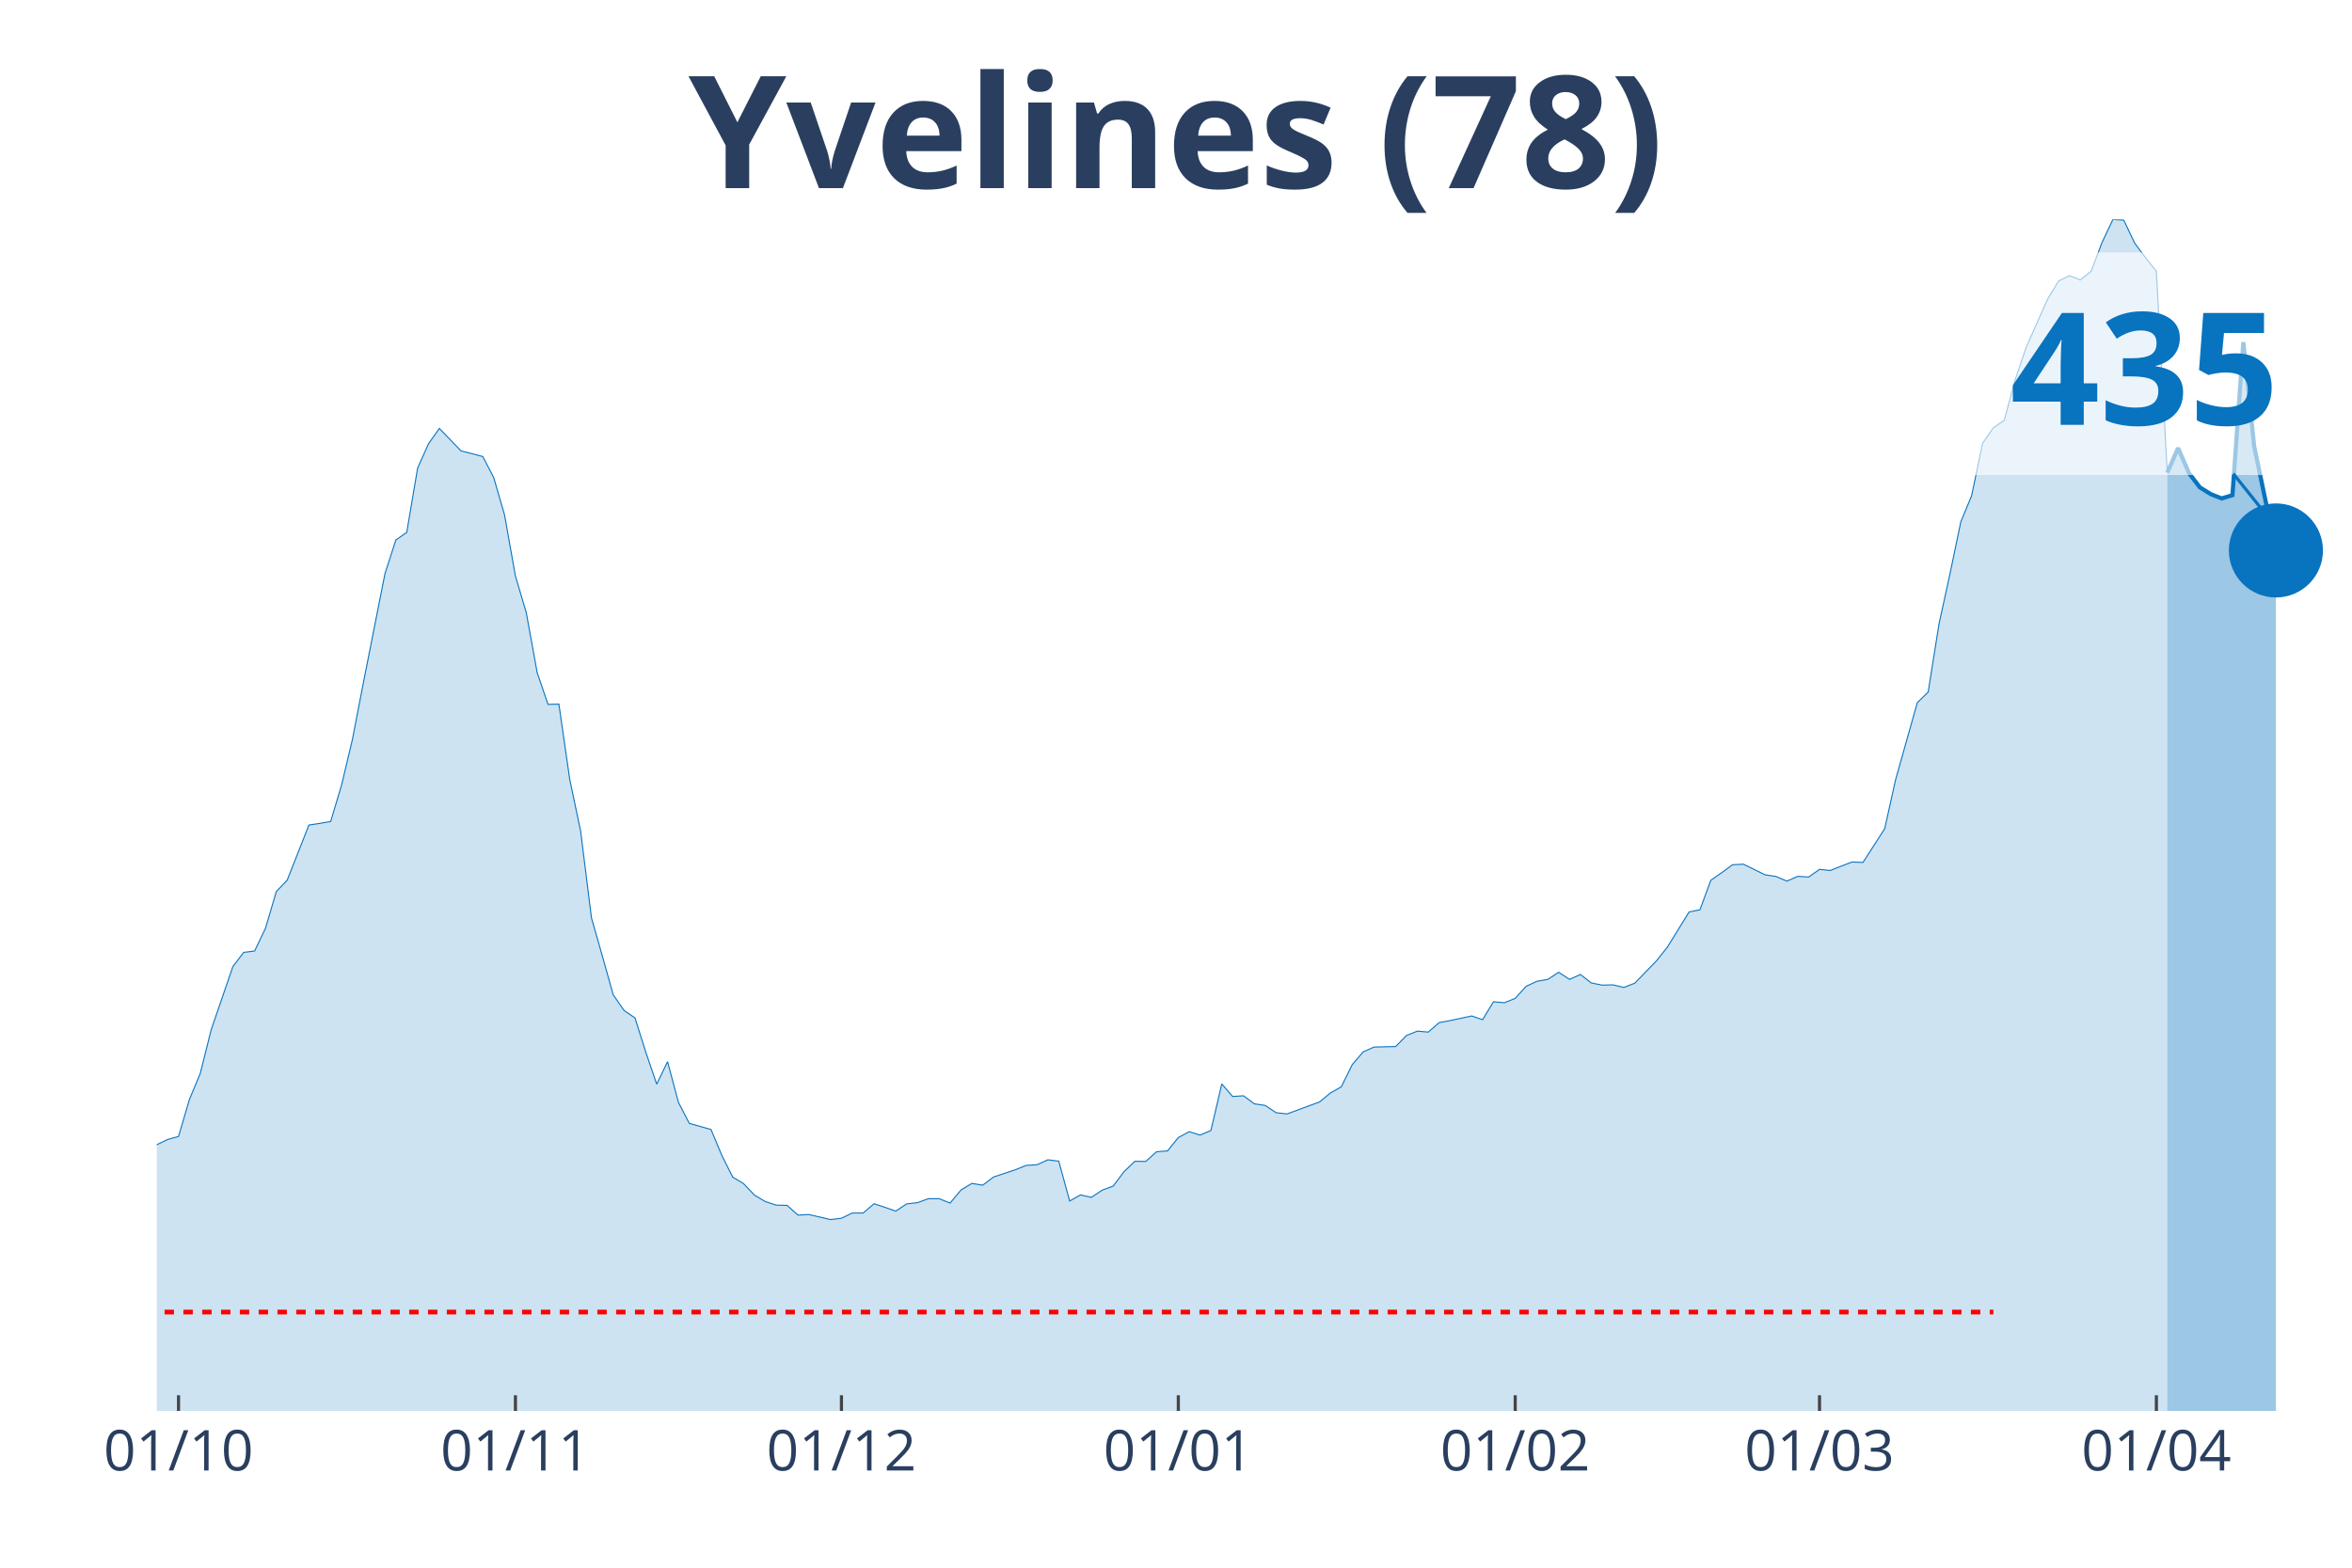
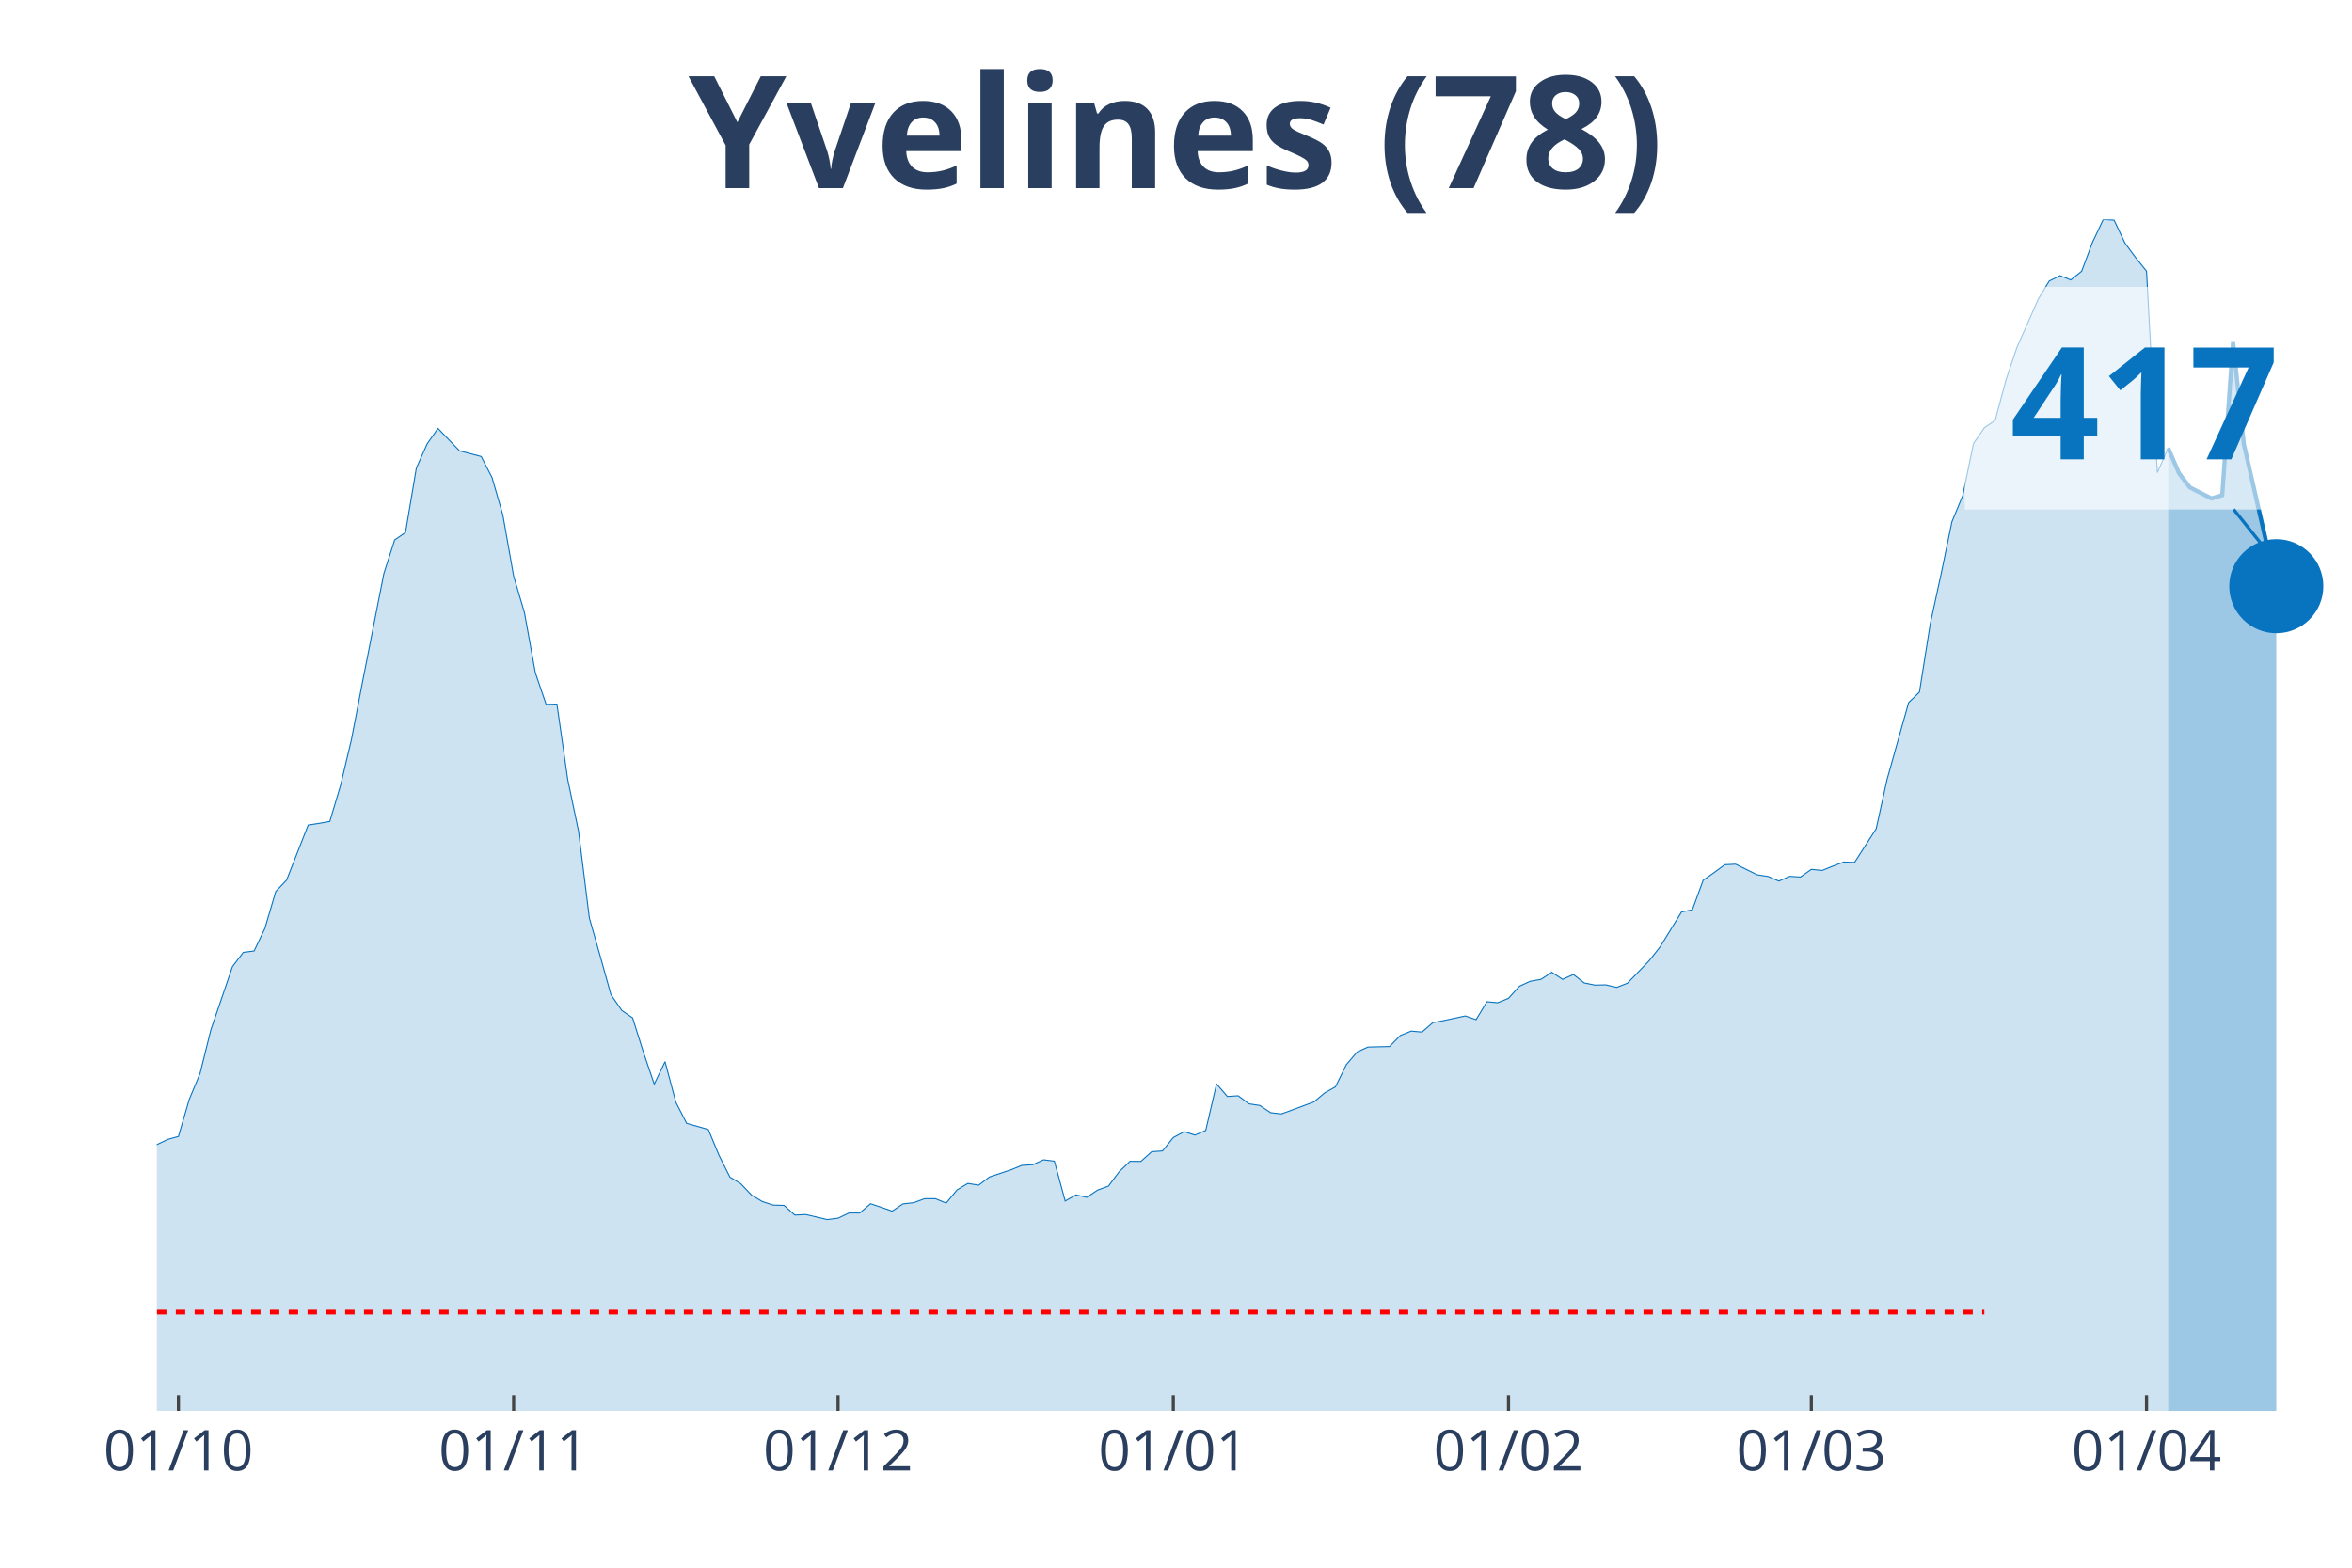
<svg xmlns="http://www.w3.org/2000/svg" class="main-svg" width="1125" height="750" style="" viewBox="0 0 750 500">
  <rect x="0" y="0" width="750" height="500" style="fill: rgb(0, 0, 0); fill-opacity: 0;" />
-   <defs id="defs-e4d273">
+   <defs id="defs-d40a4b">
    <g class="clips">
-       <clipPath id="clipe4d273xyplot" class="plotclip">
+       <clipPath id="clipd40a4bxyplot" class="plotclip">
        <rect width="700" height="380" />
      </clipPath>
-       <clipPath class="axesclip" id="clipe4d273x">
+       <clipPath class="axesclip" id="clipd40a4bx">
        <rect x="50" y="0" width="700" height="500" />
      </clipPath>
-       <clipPath class="axesclip" id="clipe4d273y">
+       <clipPath class="axesclip" id="clipd40a4by">
        <rect x="0" y="70" width="750" height="380" />
      </clipPath>
-       <clipPath class="axesclip" id="clipe4d273xy">
+       <clipPath class="axesclip" id="clipd40a4bxy">
        <rect x="50" y="70" width="700" height="380" />
      </clipPath>
    </g>
    <g class="gradients" />
  </defs>
  <g class="bglayer">
    <rect class="bg" x="50" y="70" width="700" height="380" style="fill: rgb(0, 0, 0); fill-opacity: 0; stroke-width: 0;" />
  </g>
  <g class="layer-below">
    <g class="imagelayer" />
    <g class="shapelayer" />
  </g>
  <g class="cartesianlayer">
    <g class="subplot xy">
      <g class="layer-subplot">
        <g class="shapelayer" />
        <g class="imagelayer" />
      </g>
      <g class="gridlayer">
        <g class="x">
-           <path class="xgrid crisp" transform="translate(56.93,0)" d="M0,70v380" style="stroke: rgb(255, 255, 255); stroke-opacity: 1; stroke-width: 1px;" />
-           <path class="xgrid crisp" transform="translate(164.36,0)" d="M0,70v380" style="stroke: rgb(255, 255, 255); stroke-opacity: 1; stroke-width: 1px;" />
-           <path class="xgrid crisp" transform="translate(268.32,0)" d="M0,70v380" style="stroke: rgb(255, 255, 255); stroke-opacity: 1; stroke-width: 1px;" />
-           <path class="xgrid crisp" transform="translate(375.74,0)" d="M0,70v380" style="stroke: rgb(255, 255, 255); stroke-opacity: 1; stroke-width: 1px;" />
-           <path class="xgrid crisp" transform="translate(483.17,0)" d="M0,70v380" style="stroke: rgb(255, 255, 255); stroke-opacity: 1; stroke-width: 1px;" />
-           <path class="xgrid crisp" transform="translate(580.2,0)" d="M0,70v380" style="stroke: rgb(255, 255, 255); stroke-opacity: 1; stroke-width: 1px;" />
-           <path class="xgrid crisp" transform="translate(687.62,0)" d="M0,70v380" style="stroke: rgb(255, 255, 255); stroke-opacity: 1; stroke-width: 1px;" />
+           <path class="xgrid crisp" transform="translate(56.9,0)" d="M0,70v380" style="stroke: rgb(255, 255, 255); stroke-opacity: 1; stroke-width: 1px;" />
+           <path class="xgrid crisp" transform="translate(163.79,0)" d="M0,70v380" style="stroke: rgb(255, 255, 255); stroke-opacity: 1; stroke-width: 1px;" />
+           <path class="xgrid crisp" transform="translate(267.24,0)" d="M0,70v380" style="stroke: rgb(255, 255, 255); stroke-opacity: 1; stroke-width: 1px;" />
+           <path class="xgrid crisp" transform="translate(374.14,0)" d="M0,70v380" style="stroke: rgb(255, 255, 255); stroke-opacity: 1; stroke-width: 1px;" />
+           <path class="xgrid crisp" transform="translate(481.03,0)" d="M0,70v380" style="stroke: rgb(255, 255, 255); stroke-opacity: 1; stroke-width: 1px;" />
+           <path class="xgrid crisp" transform="translate(577.59,0)" d="M0,70v380" style="stroke: rgb(255, 255, 255); stroke-opacity: 1; stroke-width: 1px;" />
+           <path class="xgrid crisp" transform="translate(684.48,0)" d="M0,70v380" style="stroke: rgb(255, 255, 255); stroke-opacity: 1; stroke-width: 1px;" />
        </g>
        <g class="y" />
      </g>
      <g class="zerolinelayer" />
      <path class="xlines-below" />
      <path class="ylines-below" />
      <g class="overlines-below" />
      <g class="xaxislayer-below" />
      <g class="yaxislayer-below" />
      <g class="overaxes-below" />
-       <g class="plot" transform="translate(50, 70)" clip-path="url('#clipe4d273xyplot')">
+       <g class="plot" transform="translate(50, 70)" clip-path="url('#clipd40a4bxyplot')">
        <g class="scatterlayer mlayer">
-           <g class="trace scatter trace60170d" style="stroke-miterlimit: 2;">
+           <g class="trace scatter trace69da93" style="stroke-miterlimit: 2;">
            <g class="fills">
              <g>
-                 <path class="js-fill" d="M641.09,380L-471.29,380L-471.29,372.3L-447.03,374.17L-443.56,374.86L-422.77,374.82L-419.31,374.95L-266.83,374.73L-263.37,374.38L-211.39,368.94L-207.92,366.55L-200.99,363.55L-197.52,362.72L-183.66,363.94L-180.2,365.16L-173.27,363.55L-169.8,361.94L-162.87,360.89L-159.41,357.71L-149.01,355.8L-145.54,356.28L-135.15,355.19L-131.68,351.05L-124.75,346.05L-121.29,342.04L-107.43,336.56L-103.96,333.25L-93.56,329.51L-90.1,329.42L-72.77,314.19L-69.31,313.18L-65.84,313.23L-62.38,310.49L-58.91,310.36L-55.45,307.4L-48.51,305.52L-45.05,304.35L-38.12,301.82L-34.65,302.08L-31.19,300L-27.72,300.13L-20.79,299.56L-17.33,300.91L-13.86,301.34L-10.4,299.78L-6.93,302.87L-3.47,299.78L0,295.08L3.47,293.42L6.93,292.47L10.4,280.67L13.86,272.36L17.33,258.47L24.26,238.27L27.72,233.75L31.19,233.31L34.65,226.08L38.12,214.33L41.58,210.72L48.51,193.13L51.98,192.61L55.45,192L58.91,180.42L62.38,165.84L65.84,147.91L72.77,112.91L76.24,102.2L79.7,99.81L83.17,79.31L86.63,71.56L90.1,66.64L97.03,73.82L100.5,74.69L103.96,75.61L107.43,82.31L110.89,94.24L114.36,113.74L117.82,125.4L121.29,144.51L124.75,154.66L128.22,154.57L131.68,178.6L135.15,195.09L138.61,222.78L142.08,234.92L145.54,247.28L149.01,252.29L152.48,254.64L155.94,265.61L159.41,275.79L162.87,268.61L166.34,281.58L169.8,288.29L176.73,290.25L180.2,298.56L183.66,305.44L187.13,307.53L190.59,311.18L194.06,313.23L197.52,314.36L200.99,314.45L204.46,317.54L207.92,317.36L214.85,318.97L218.32,318.54L221.78,316.88L225.25,316.88L228.71,313.92L232.18,315.06L235.64,316.27L239.11,313.97L242.57,313.58L246.04,312.31L249.5,312.31L252.97,313.71L256.44,309.53L259.9,307.44L263.37,308L266.83,305.39L273.76,303.09L277.23,301.69L280.69,301.48L284.16,299.91L287.62,300.34L291.09,313.05L294.55,311.1L298.02,311.88L301.49,309.57L304.95,308.31L308.42,303.7L311.88,300.39L315.35,300.43L318.81,297.34L322.28,297.08L325.74,292.81L329.21,290.94L332.67,292.03L336.14,290.55L339.6,275.71L343.07,279.71L346.53,279.49L350,282.06L353.47,282.58L356.93,284.89L360.4,285.28L370.79,281.45L374.26,278.58L377.72,276.62L381.19,269.57L384.65,265.52L388.12,263.95L395.05,263.78L398.51,260.25L401.98,258.86L405.45,259.17L408.91,256.16L412.38,255.51L419.31,254.03L422.77,255.21L426.24,249.5L429.7,249.81L433.17,248.41L436.63,244.58L440.1,242.97L443.56,242.36L447.03,240.1L450.5,242.36L453.96,240.8L457.43,243.5L460.89,244.19L464.36,244.11L467.82,244.93L471.29,243.58L478.22,236.44L481.68,232.09L488.61,220.86L492.08,220.16L495.54,210.76L499.01,208.33L502.48,205.8L505.94,205.63L512.87,209.02L516.34,209.54L519.8,211.02L523.27,209.5L526.73,209.72L530.2,207.28L533.66,207.63L537.13,206.24L540.59,204.93L544.06,205.06L550.99,194.31L554.46,178.68L561.39,154.09L564.85,150.74L568.32,128.93L571.78,113.13L575.25,96.46L578.71,88.1L582.18,71.43L585.64,66.42L589.11,64.07L592.57,51.19L596.04,40.96L599.5,33.12L602.97,25.33L606.44,19.63L609.9,17.93L613.37,19.28L616.83,16.5L620.3,7.31L623.76,0L627.23,0.22L630.69,7.53L634.16,12.19L637.62,16.5L641.09,80.74" style="fill: rgb(8, 115, 191); fill-opacity: 0.2; stroke-width: 0;" />
+                 <path class="js-fill" d="M641.38,380L-468.97,380L-468.97,372.3L-444.83,374.17L-441.38,374.86L-420.69,374.82L-417.24,374.95L-265.52,374.73L-262.07,374.38L-210.34,368.94L-206.9,366.55L-200,363.55L-196.55,362.72L-182.76,363.94L-179.31,365.16L-172.41,363.55L-168.97,361.94L-162.07,360.89L-158.62,357.71L-148.28,355.8L-144.83,356.28L-134.48,355.19L-131.03,351.05L-124.14,346.05L-120.69,342.04L-106.9,336.56L-103.45,333.25L-93.1,329.51L-89.66,329.42L-72.41,314.19L-68.97,313.18L-65.52,313.23L-62.07,310.49L-58.62,310.36L-55.17,307.4L-48.28,305.52L-44.83,304.35L-37.93,301.82L-34.48,302.08L-31.03,300L-27.59,300.13L-20.69,299.56L-17.24,300.91L-13.79,301.34L-10.34,299.78L-6.9,302.87L-3.45,299.78L0,295.08L3.45,293.42L6.9,292.47L10.34,280.67L13.79,272.36L17.24,258.47L24.14,238.27L27.59,233.75L31.03,233.31L34.48,226.08L37.93,214.33L41.38,210.72L48.28,193.13L51.72,192.61L55.17,192L58.62,180.42L62.07,165.84L65.52,147.91L72.41,112.91L75.86,102.2L79.31,99.81L82.76,79.31L86.21,71.56L89.66,66.64L96.55,73.82L100,74.69L103.45,75.61L106.9,82.31L110.34,94.24L113.79,113.74L117.24,125.4L120.69,144.51L124.14,154.66L127.59,154.57L131.03,178.6L134.48,195.09L137.93,222.78L141.38,234.92L144.83,247.28L148.28,252.29L151.72,254.64L155.17,265.61L158.62,275.79L162.07,268.61L165.52,281.58L168.97,288.29L175.86,290.25L179.31,298.56L182.76,305.44L186.21,307.53L189.66,311.18L193.1,313.23L196.55,314.36L200,314.45L203.45,317.54L206.9,317.36L213.79,318.97L217.24,318.54L220.69,316.88L224.14,316.88L227.59,313.92L231.03,315.06L234.48,316.27L237.93,313.97L241.38,313.58L244.83,312.31L248.28,312.31L251.72,313.71L255.17,309.53L258.62,307.44L262.07,308L265.52,305.39L272.41,303.09L275.86,301.69L279.31,301.48L282.76,299.91L286.21,300.34L289.66,313.05L293.1,311.1L296.55,311.88L300,309.57L303.45,308.31L306.9,303.7L310.34,300.39L313.79,300.43L317.24,297.34L320.69,297.08L324.14,292.81L327.59,290.94L331.03,292.03L334.48,290.55L337.93,275.71L341.38,279.71L344.83,279.49L348.28,282.06L351.72,282.58L355.17,284.89L358.62,285.28L368.97,281.45L372.41,278.58L375.86,276.62L379.31,269.57L382.76,265.52L386.21,263.95L393.1,263.78L396.55,260.25L400,258.86L403.45,259.17L406.9,256.16L410.34,255.51L417.24,254.03L420.69,255.21L424.14,249.5L427.59,249.81L431.03,248.41L434.48,244.58L437.93,242.97L441.38,242.36L444.83,240.1L448.28,242.36L451.72,240.8L455.17,243.5L458.62,244.19L462.07,244.11L465.52,244.93L468.97,243.58L475.86,236.44L479.31,232.09L486.21,220.86L489.66,220.16L493.1,210.76L496.55,208.33L500,205.8L503.45,205.63L510.34,209.02L513.79,209.54L517.24,211.02L520.69,209.5L524.14,209.72L527.59,207.28L531.03,207.63L534.48,206.24L537.93,204.93L541.38,205.06L548.28,194.31L551.72,178.68L558.62,154.09L562.07,150.74L565.52,128.93L568.97,113.13L572.41,96.46L575.86,88.1L579.31,71.43L582.76,66.42L586.21,64.07L589.66,51.19L593.1,40.96L596.55,33.12L600,25.33L603.45,19.63L606.9,17.93L610.34,19.28L613.79,16.5L617.24,7.31L620.69,0L624.14,0.22L627.59,7.53L631.03,12.19L634.48,16.5L637.93,80.74L641.38,72.91" style="fill: rgb(8, 115, 191); fill-opacity: 0.2; stroke-width: 0;" />
              </g>
            </g>
            <g class="errorbars" />
            <g class="lines">
-               <path class="js-line" d="M-471.29,372.3L-447.03,374.17L-443.56,374.86L-422.77,374.82L-419.31,374.95L-266.83,374.73L-263.37,374.38L-211.39,368.94L-207.92,366.55L-200.99,363.55L-197.52,362.72L-183.66,363.94L-180.2,365.16L-173.27,363.55L-169.8,361.94L-162.87,360.89L-159.41,357.71L-149.01,355.8L-145.54,356.28L-135.15,355.19L-131.68,351.05L-124.75,346.05L-121.29,342.04L-107.43,336.56L-103.96,333.25L-93.56,329.51L-90.1,329.42L-72.77,314.19L-69.31,313.18L-65.84,313.23L-62.38,310.49L-58.91,310.36L-55.45,307.4L-48.51,305.52L-45.05,304.35L-38.12,301.82L-34.65,302.08L-31.19,300L-27.72,300.13L-20.79,299.56L-17.33,300.91L-13.86,301.34L-10.4,299.78L-6.93,302.87L-3.47,299.78L0,295.08L3.47,293.42L6.93,292.47L10.4,280.67L13.86,272.36L17.33,258.47L24.26,238.27L27.72,233.75L31.19,233.31L34.65,226.08L38.12,214.33L41.58,210.72L48.51,193.13L51.98,192.61L55.45,192L58.91,180.42L62.38,165.84L65.84,147.91L72.77,112.91L76.24,102.2L79.7,99.81L83.17,79.31L86.63,71.56L90.1,66.64L97.03,73.82L100.5,74.69L103.96,75.61L107.43,82.31L110.89,94.24L114.36,113.74L117.82,125.4L121.29,144.51L124.75,154.66L128.22,154.57L131.68,178.6L135.15,195.09L138.61,222.78L142.08,234.92L145.54,247.28L149.01,252.29L152.48,254.64L155.94,265.61L159.41,275.79L162.87,268.61L166.34,281.58L169.8,288.29L176.73,290.25L180.2,298.56L183.66,305.44L187.13,307.53L190.59,311.18L194.06,313.23L197.52,314.36L200.99,314.45L204.46,317.54L207.92,317.36L214.85,318.97L218.32,318.54L221.78,316.88L225.25,316.88L228.71,313.92L232.18,315.06L235.64,316.27L239.11,313.97L242.57,313.58L246.04,312.31L249.5,312.31L252.97,313.71L256.44,309.53L259.9,307.44L263.37,308L266.83,305.39L273.76,303.09L277.23,301.69L280.69,301.48L284.16,299.91L287.62,300.34L291.09,313.05L294.55,311.1L298.02,311.88L301.49,309.57L304.95,308.31L308.42,303.7L311.88,300.39L315.35,300.43L318.81,297.34L322.28,297.08L325.74,292.81L329.21,290.94L332.67,292.03L336.14,290.55L339.6,275.71L343.07,279.71L346.53,279.49L350,282.06L353.47,282.58L356.93,284.89L360.4,285.28L370.79,281.45L374.26,278.58L377.72,276.62L381.19,269.57L384.65,265.52L388.12,263.95L395.05,263.78L398.51,260.25L401.98,258.86L405.45,259.17L408.91,256.16L412.38,255.51L419.31,254.03L422.77,255.21L426.24,249.5L429.7,249.81L433.17,248.41L436.63,244.58L440.1,242.97L443.56,242.36L447.03,240.1L450.5,242.36L453.96,240.8L457.43,243.5L460.89,244.19L464.36,244.11L467.82,244.93L471.29,243.58L478.22,236.44L481.68,232.09L488.61,220.86L492.08,220.16L495.54,210.76L499.01,208.33L502.48,205.8L505.94,205.63L512.87,209.02L516.34,209.54L519.8,211.02L523.27,209.5L526.73,209.72L530.2,207.28L533.66,207.63L537.13,206.24L540.59,204.93L544.06,205.06L550.99,194.31L554.46,178.68L561.39,154.09L564.85,150.74L568.32,128.93L571.78,113.13L575.25,96.46L578.71,88.1L582.18,71.43L585.64,66.42L589.11,64.07L592.57,51.19L596.04,40.96L599.5,33.12L602.97,25.33L606.44,19.63L609.9,17.93L613.37,19.28L616.83,16.5L620.3,7.31L623.76,0L627.23,0.22L630.69,7.53L634.16,12.19L637.62,16.5L641.09,80.74" style="vector-effect: non-scaling-stroke; fill: none; stroke: rgb(8, 115, 191); stroke-opacity: 1; stroke-width: 0.5px; opacity: 1;" />
+               <path class="js-line" d="M-468.97,372.3L-444.83,374.17L-441.38,374.86L-420.69,374.82L-417.24,374.95L-265.52,374.73L-262.07,374.38L-210.34,368.94L-206.9,366.55L-200,363.55L-196.55,362.72L-182.76,363.94L-179.31,365.16L-172.41,363.55L-168.97,361.94L-162.07,360.89L-158.62,357.71L-148.28,355.8L-144.83,356.28L-134.48,355.19L-131.03,351.05L-124.14,346.05L-120.69,342.04L-106.9,336.56L-103.45,333.25L-93.1,329.51L-89.66,329.42L-72.41,314.19L-68.97,313.18L-65.52,313.23L-62.07,310.49L-58.62,310.36L-55.17,307.4L-48.28,305.52L-44.83,304.35L-37.93,301.82L-34.48,302.08L-31.03,300L-27.59,300.13L-20.69,299.56L-17.24,300.91L-13.79,301.34L-10.34,299.78L-6.9,302.87L-3.45,299.78L0,295.08L3.45,293.42L6.9,292.47L10.34,280.67L13.79,272.36L17.24,258.47L24.14,238.27L27.59,233.75L31.03,233.31L34.48,226.08L37.93,214.33L41.38,210.72L48.28,193.13L51.72,192.61L55.17,192L58.62,180.42L62.07,165.84L65.52,147.91L72.41,112.91L75.86,102.2L79.31,99.81L82.76,79.31L86.21,71.56L89.66,66.64L96.55,73.82L100,74.69L103.45,75.61L106.9,82.31L110.34,94.24L113.79,113.74L117.24,125.4L120.69,144.51L124.14,154.66L127.59,154.57L131.03,178.6L134.48,195.09L137.93,222.78L141.38,234.92L144.83,247.28L148.28,252.29L151.72,254.64L155.17,265.61L158.62,275.79L162.07,268.61L165.52,281.58L168.97,288.29L175.86,290.25L179.31,298.56L182.76,305.44L186.21,307.53L189.66,311.18L193.1,313.23L196.55,314.36L200,314.45L203.45,317.54L206.9,317.36L213.79,318.97L217.24,318.54L220.69,316.88L224.14,316.88L227.59,313.92L231.03,315.06L234.48,316.27L237.93,313.97L241.38,313.58L244.83,312.31L248.28,312.31L251.72,313.71L255.17,309.53L258.62,307.44L262.07,308L265.52,305.39L272.41,303.09L275.86,301.69L279.31,301.48L282.76,299.91L286.21,300.34L289.66,313.05L293.1,311.1L296.55,311.88L300,309.57L303.45,308.31L306.9,303.7L310.34,300.39L313.79,300.43L317.24,297.34L320.69,297.08L324.14,292.81L327.59,290.94L331.03,292.03L334.48,290.55L337.93,275.71L341.38,279.71L344.83,279.49L348.28,282.06L351.72,282.58L355.17,284.89L358.62,285.28L368.97,281.45L372.41,278.58L375.86,276.62L379.31,269.57L382.76,265.52L386.21,263.95L393.1,263.78L396.55,260.25L400,258.86L403.45,259.17L406.9,256.16L410.34,255.51L417.24,254.03L420.69,255.21L424.14,249.5L427.59,249.81L431.03,248.41L434.48,244.58L437.93,242.97L441.38,242.36L444.83,240.1L448.28,242.36L451.72,240.8L455.17,243.5L458.62,244.19L462.07,244.11L465.52,244.93L468.97,243.58L475.86,236.44L479.31,232.09L486.21,220.86L489.66,220.16L493.1,210.76L496.55,208.33L500,205.8L503.45,205.63L510.34,209.02L513.79,209.54L517.24,211.02L520.69,209.5L524.14,209.72L527.59,207.28L531.03,207.63L534.48,206.24L537.93,204.93L541.38,205.06L548.28,194.31L551.72,178.68L558.62,154.09L562.07,150.74L565.52,128.93L568.97,113.13L572.41,96.46L575.86,88.1L579.31,71.43L582.76,66.42L586.21,64.07L589.66,51.19L593.1,40.96L596.55,33.12L600,25.33L603.45,19.63L606.9,17.93L610.34,19.28L613.79,16.5L617.24,7.31L620.69,0L624.14,0.22L627.59,7.53L631.03,12.19L634.48,16.5L637.93,80.74L641.38,72.91" style="vector-effect: non-scaling-stroke; fill: none; stroke: rgb(8, 115, 191); stroke-opacity: 1; stroke-width: 0.5px; opacity: 1;" />
            </g>
            <g class="points" />
            <g class="text" />
          </g>
-           <g class="trace scatter trace33f35d" style="stroke-miterlimit: 2;">
+           <g class="trace scatter trace0e1045" style="stroke-miterlimit: 2;">
            <g class="fills">
              <g>
-                 <path class="js-fill" d="M675.74,380L641.09,380L641.09,80.74L644.55,72.91L648.02,80.92L651.49,85.45L654.95,87.58L658.42,88.97L661.88,87.93L665.35,39.13L668.81,72.39L675.74,105.56" style="fill: rgb(8, 115, 191); fill-opacity: 0.4; stroke-width: 0;" />
+                 <path class="js-fill" d="M675.86,380L641.38,380L641.38,72.91L644.83,80.92L648.28,85.45L655.17,88.97L658.62,87.93L662.07,39.13L665.52,71.69L675.86,116.96" style="fill: rgb(8, 115, 191); fill-opacity: 0.4; stroke-width: 0;" />
              </g>
            </g>
            <g class="errorbars" />
            <g class="lines">
-               <path class="js-line" d="M641.09,80.74L644.55,72.91L648.02,80.92L651.49,85.45L654.95,87.58L658.42,88.97L661.88,87.93L665.35,39.13L668.81,72.39L675.74,105.56" style="vector-effect: non-scaling-stroke; fill: none; stroke: rgb(8, 115, 191); stroke-opacity: 1; stroke-width: 2px; opacity: 1;" />
+               <path class="js-line" d="M641.38,72.91L644.83,80.92L648.28,85.45L655.17,88.97L658.62,87.93L662.07,39.13L665.52,71.69L675.86,116.96" style="vector-effect: non-scaling-stroke; fill: none; stroke: rgb(8, 115, 191); stroke-opacity: 1; stroke-width: 2px; opacity: 1;" />
            </g>
            <g class="points" />
            <g class="text" />
          </g>
-           <g class="trace scatter trace132941" style="stroke-miterlimit: 2; opacity: 1;">
+           <g class="trace scatter tracec42efc" style="stroke-miterlimit: 2; opacity: 1;">
            <g class="fills" />
            <g class="errorbars" />
            <g class="lines" />
            <g class="points">
-               <path class="point" transform="translate(675.74,105.56)" d="M15,0A15,15 0 1,1 0,-15A15,15 0 0,1 15,0Z" style="opacity: 1; stroke-width: 0px; fill: rgb(8, 115, 191); fill-opacity: 1;" />
+               <path class="point" transform="translate(675.86,116.96)" d="M15,0A15,15 0 1,1 0,-15A15,15 0 0,1 15,0Z" style="opacity: 1; stroke-width: 0px; fill: rgb(8, 115, 191); fill-opacity: 1;" />
            </g>
            <g class="text" />
          </g>
        </g>
      </g>
      <g class="overplot" />
      <path class="xlines-above crisp" style="fill: none; stroke-width: 1px; stroke: rgb(0, 0, 0); stroke-opacity: 0;" d="" />
      <path class="ylines-above crisp" style="fill: none;" d="M0,0" />
      <g class="overlines-above" />
      <g class="xaxislayer-above">
-         <path class="xtick ticks crisp" d="M0,450v-5" transform="translate(56.93,0)" style="stroke: rgb(68, 68, 68); stroke-opacity: 1; stroke-width: 1px;" />
-         <path class="xtick ticks crisp" d="M0,450v-5" transform="translate(164.36,0)" style="stroke: rgb(68, 68, 68); stroke-opacity: 1; stroke-width: 1px;" />
-         <path class="xtick ticks crisp" d="M0,450v-5" transform="translate(268.32,0)" style="stroke: rgb(68, 68, 68); stroke-opacity: 1; stroke-width: 1px;" />
-         <path class="xtick ticks crisp" d="M0,450v-5" transform="translate(375.74,0)" style="stroke: rgb(68, 68, 68); stroke-opacity: 1; stroke-width: 1px;" />
-         <path class="xtick ticks crisp" d="M0,450v-5" transform="translate(483.17,0)" style="stroke: rgb(68, 68, 68); stroke-opacity: 1; stroke-width: 1px;" />
-         <path class="xtick ticks crisp" d="M0,450v-5" transform="translate(580.2,0)" style="stroke: rgb(68, 68, 68); stroke-opacity: 1; stroke-width: 1px;" />
-         <path class="xtick ticks crisp" d="M0,450v-5" transform="translate(687.62,0)" style="stroke: rgb(68, 68, 68); stroke-opacity: 1; stroke-width: 1px;" />
+         <path class="xtick ticks crisp" d="M0,450v-5" transform="translate(56.9,0)" style="stroke: rgb(68, 68, 68); stroke-opacity: 1; stroke-width: 1px;" />
+         <path class="xtick ticks crisp" d="M0,450v-5" transform="translate(163.79,0)" style="stroke: rgb(68, 68, 68); stroke-opacity: 1; stroke-width: 1px;" />
+         <path class="xtick ticks crisp" d="M0,450v-5" transform="translate(267.24,0)" style="stroke: rgb(68, 68, 68); stroke-opacity: 1; stroke-width: 1px;" />
+         <path class="xtick ticks crisp" d="M0,450v-5" transform="translate(374.14,0)" style="stroke: rgb(68, 68, 68); stroke-opacity: 1; stroke-width: 1px;" />
+         <path class="xtick ticks crisp" d="M0,450v-5" transform="translate(481.03,0)" style="stroke: rgb(68, 68, 68); stroke-opacity: 1; stroke-width: 1px;" />
+         <path class="xtick ticks crisp" d="M0,450v-5" transform="translate(577.59,0)" style="stroke: rgb(68, 68, 68); stroke-opacity: 1; stroke-width: 1px;" />
+         <path class="xtick ticks crisp" d="M0,450v-5" transform="translate(684.48,0)" style="stroke: rgb(68, 68, 68); stroke-opacity: 1; stroke-width: 1px;" />
        <g class="xtick">
-           <text text-anchor="middle" x="0" y="469" transform="translate(56.93,0)" style="font-family: 'Open Sans', verdana, arial, sans-serif; font-size: 18px; fill: rgb(42, 63, 95); fill-opacity: 1; white-space: pre;">01/10</text>
+           <text text-anchor="middle" x="0" y="469" transform="translate(56.9,0)" style="font-family: 'Open Sans', verdana, arial, sans-serif; font-size: 18px; fill: rgb(42, 63, 95); fill-opacity: 1; white-space: pre;">01/10</text>
        </g>
        <g class="xtick">
-           <text text-anchor="middle" x="0" y="469" transform="translate(164.36,0)" style="font-family: 'Open Sans', verdana, arial, sans-serif; font-size: 18px; fill: rgb(42, 63, 95); fill-opacity: 1; white-space: pre;">01/11</text>
+           <text text-anchor="middle" x="0" y="469" transform="translate(163.79,0)" style="font-family: 'Open Sans', verdana, arial, sans-serif; font-size: 18px; fill: rgb(42, 63, 95); fill-opacity: 1; white-space: pre;">01/11</text>
        </g>
        <g class="xtick">
-           <text text-anchor="middle" x="0" y="469" transform="translate(268.32,0)" style="font-family: 'Open Sans', verdana, arial, sans-serif; font-size: 18px; fill: rgb(42, 63, 95); fill-opacity: 1; white-space: pre;">01/12</text>
+           <text text-anchor="middle" x="0" y="469" transform="translate(267.24,0)" style="font-family: 'Open Sans', verdana, arial, sans-serif; font-size: 18px; fill: rgb(42, 63, 95); fill-opacity: 1; white-space: pre;">01/12</text>
        </g>
        <g class="xtick">
-           <text text-anchor="middle" x="0" y="469" transform="translate(375.74,0)" style="font-family: 'Open Sans', verdana, arial, sans-serif; font-size: 18px; fill: rgb(42, 63, 95); fill-opacity: 1; white-space: pre;">01/01</text>
+           <text text-anchor="middle" x="0" y="469" transform="translate(374.14,0)" style="font-family: 'Open Sans', verdana, arial, sans-serif; font-size: 18px; fill: rgb(42, 63, 95); fill-opacity: 1; white-space: pre;">01/01</text>
        </g>
        <g class="xtick">
-           <text text-anchor="middle" x="0" y="469" transform="translate(483.17,0)" style="font-family: 'Open Sans', verdana, arial, sans-serif; font-size: 18px; fill: rgb(42, 63, 95); fill-opacity: 1; white-space: pre;">01/02</text>
+           <text text-anchor="middle" x="0" y="469" transform="translate(481.03,0)" style="font-family: 'Open Sans', verdana, arial, sans-serif; font-size: 18px; fill: rgb(42, 63, 95); fill-opacity: 1; white-space: pre;">01/02</text>
        </g>
        <g class="xtick">
-           <text text-anchor="middle" x="0" y="469" transform="translate(580.2,0)" style="font-family: 'Open Sans', verdana, arial, sans-serif; font-size: 18px; fill: rgb(42, 63, 95); fill-opacity: 1; white-space: pre;">01/03</text>
+           <text text-anchor="middle" x="0" y="469" transform="translate(577.59,0)" style="font-family: 'Open Sans', verdana, arial, sans-serif; font-size: 18px; fill: rgb(42, 63, 95); fill-opacity: 1; white-space: pre;">01/03</text>
        </g>
        <g class="xtick">
-           <text text-anchor="middle" x="0" y="469" transform="translate(687.62,0)" style="font-family: 'Open Sans', verdana, arial, sans-serif; font-size: 18px; fill: rgb(42, 63, 95); fill-opacity: 1; white-space: pre;">01/04</text>
+           <text text-anchor="middle" x="0" y="469" transform="translate(684.48,0)" style="font-family: 'Open Sans', verdana, arial, sans-serif; font-size: 18px; fill: rgb(42, 63, 95); fill-opacity: 1; white-space: pre;">01/04</text>
        </g>
      </g>
      <g class="yaxislayer-above" />
      <g class="overaxes-above" />
    </g>
  </g>
  <g class="polarlayer" />
  <g class="ternarylayer" />
  <g class="geolayer" />
  <g class="funnelarealayer" />
  <g class="pielayer" />
  <g class="treemaplayer" />
  <g class="sunburstlayer" />
  <g class="glimages" />
-   <defs id="topdefs-e4d273">
+   <defs id="topdefs-d40a4b">
    <g class="clips" />
  </defs>
  <g class="layer-above">
    <g class="imagelayer" />
    <g class="shapelayer">
-       <path data-index="0" fill-rule="evenodd" d="M-1897.52,418.47L635.64,418.47" clip-path="url('#clipe4d273xy')" style="opacity: 1; stroke: rgb(255, 0, 0); stroke-opacity: 1; fill: rgb(0, 0, 0); fill-opacity: 0; stroke-dasharray: 3px, 3px; stroke-width: 1.5px;" />
+       <path data-index="0" fill-rule="evenodd" d="M-1887.93,418.47L632.76,418.47" clip-path="url('#clipd40a4bxy')" style="opacity: 1; stroke: rgb(255, 0, 0); stroke-opacity: 1; fill: rgb(0, 0, 0); fill-opacity: 0; stroke-dasharray: 3px, 3px; stroke-width: 1.5px;" />
    </g>
  </g>
  <g class="infolayer">
    <g class="g-gtitle">
      <text class="gtitle" x="375" y="25" text-anchor="middle" dy="0.7em" style="font-family: 'Open Sans', verdana, arial, sans-serif; font-size: 50px; fill: rgb(42, 63, 95); opacity: 1; font-weight: normal; white-space: pre;">
        <tspan style="font-weight:bold">Yvelines (78)</tspan>
      </text>
    </g>
    <g class="g-xtitle" />
    <g class="annotation" data-index="0" style="opacity: 1;">
-       <g class="annotation-text-g" transform="rotate(0,683.74,115.56)">
-         <g class="cursor-pointer" transform="translate(626, 80)">
+       <g class="annotation-text-g" transform="rotate(0,683.86,126.96)">
+         <g class="cursor-pointer" transform="translate(626, 91)">
          <rect class="bg" x="0.5" y="0.5" width="115" height="71" style="stroke-width: 1px; stroke: rgb(0, 0, 0); stroke-opacity: 0; fill: rgb(255, 255, 255); fill-opacity: 0.6;" />
          <text class="annotation-text" text-anchor="middle" x="57.812" y="55.5" style="font-family: 'Open Sans', verdana, arial, sans-serif; font-size: 50px; fill: rgb(8, 115, 191); fill-opacity: 1; white-space: pre;">
-             <tspan style="font-weight:bold">435 </tspan>
+             <tspan style="font-weight:bold">417 </tspan>
          </text>
        </g>
      </g>
      <g class="annotation-arrow-g" style="opacity: 1;">
-         <path d="M712.14,151.06L723.74,165.56" style="stroke-width: 1px; stroke: rgb(8, 115, 191); stroke-opacity: 1; stroke-dasharray: 0px, 0px, 18.569px, 18.569px;" />
+         <path d="M712.26,162.46L723.86,176.96" style="stroke-width: 1px; stroke: rgb(8, 115, 191); stroke-opacity: 1; stroke-dasharray: 0px, 0px, 18.569px, 18.569px;" />
      </g>
    </g>
  </g>
</svg>
